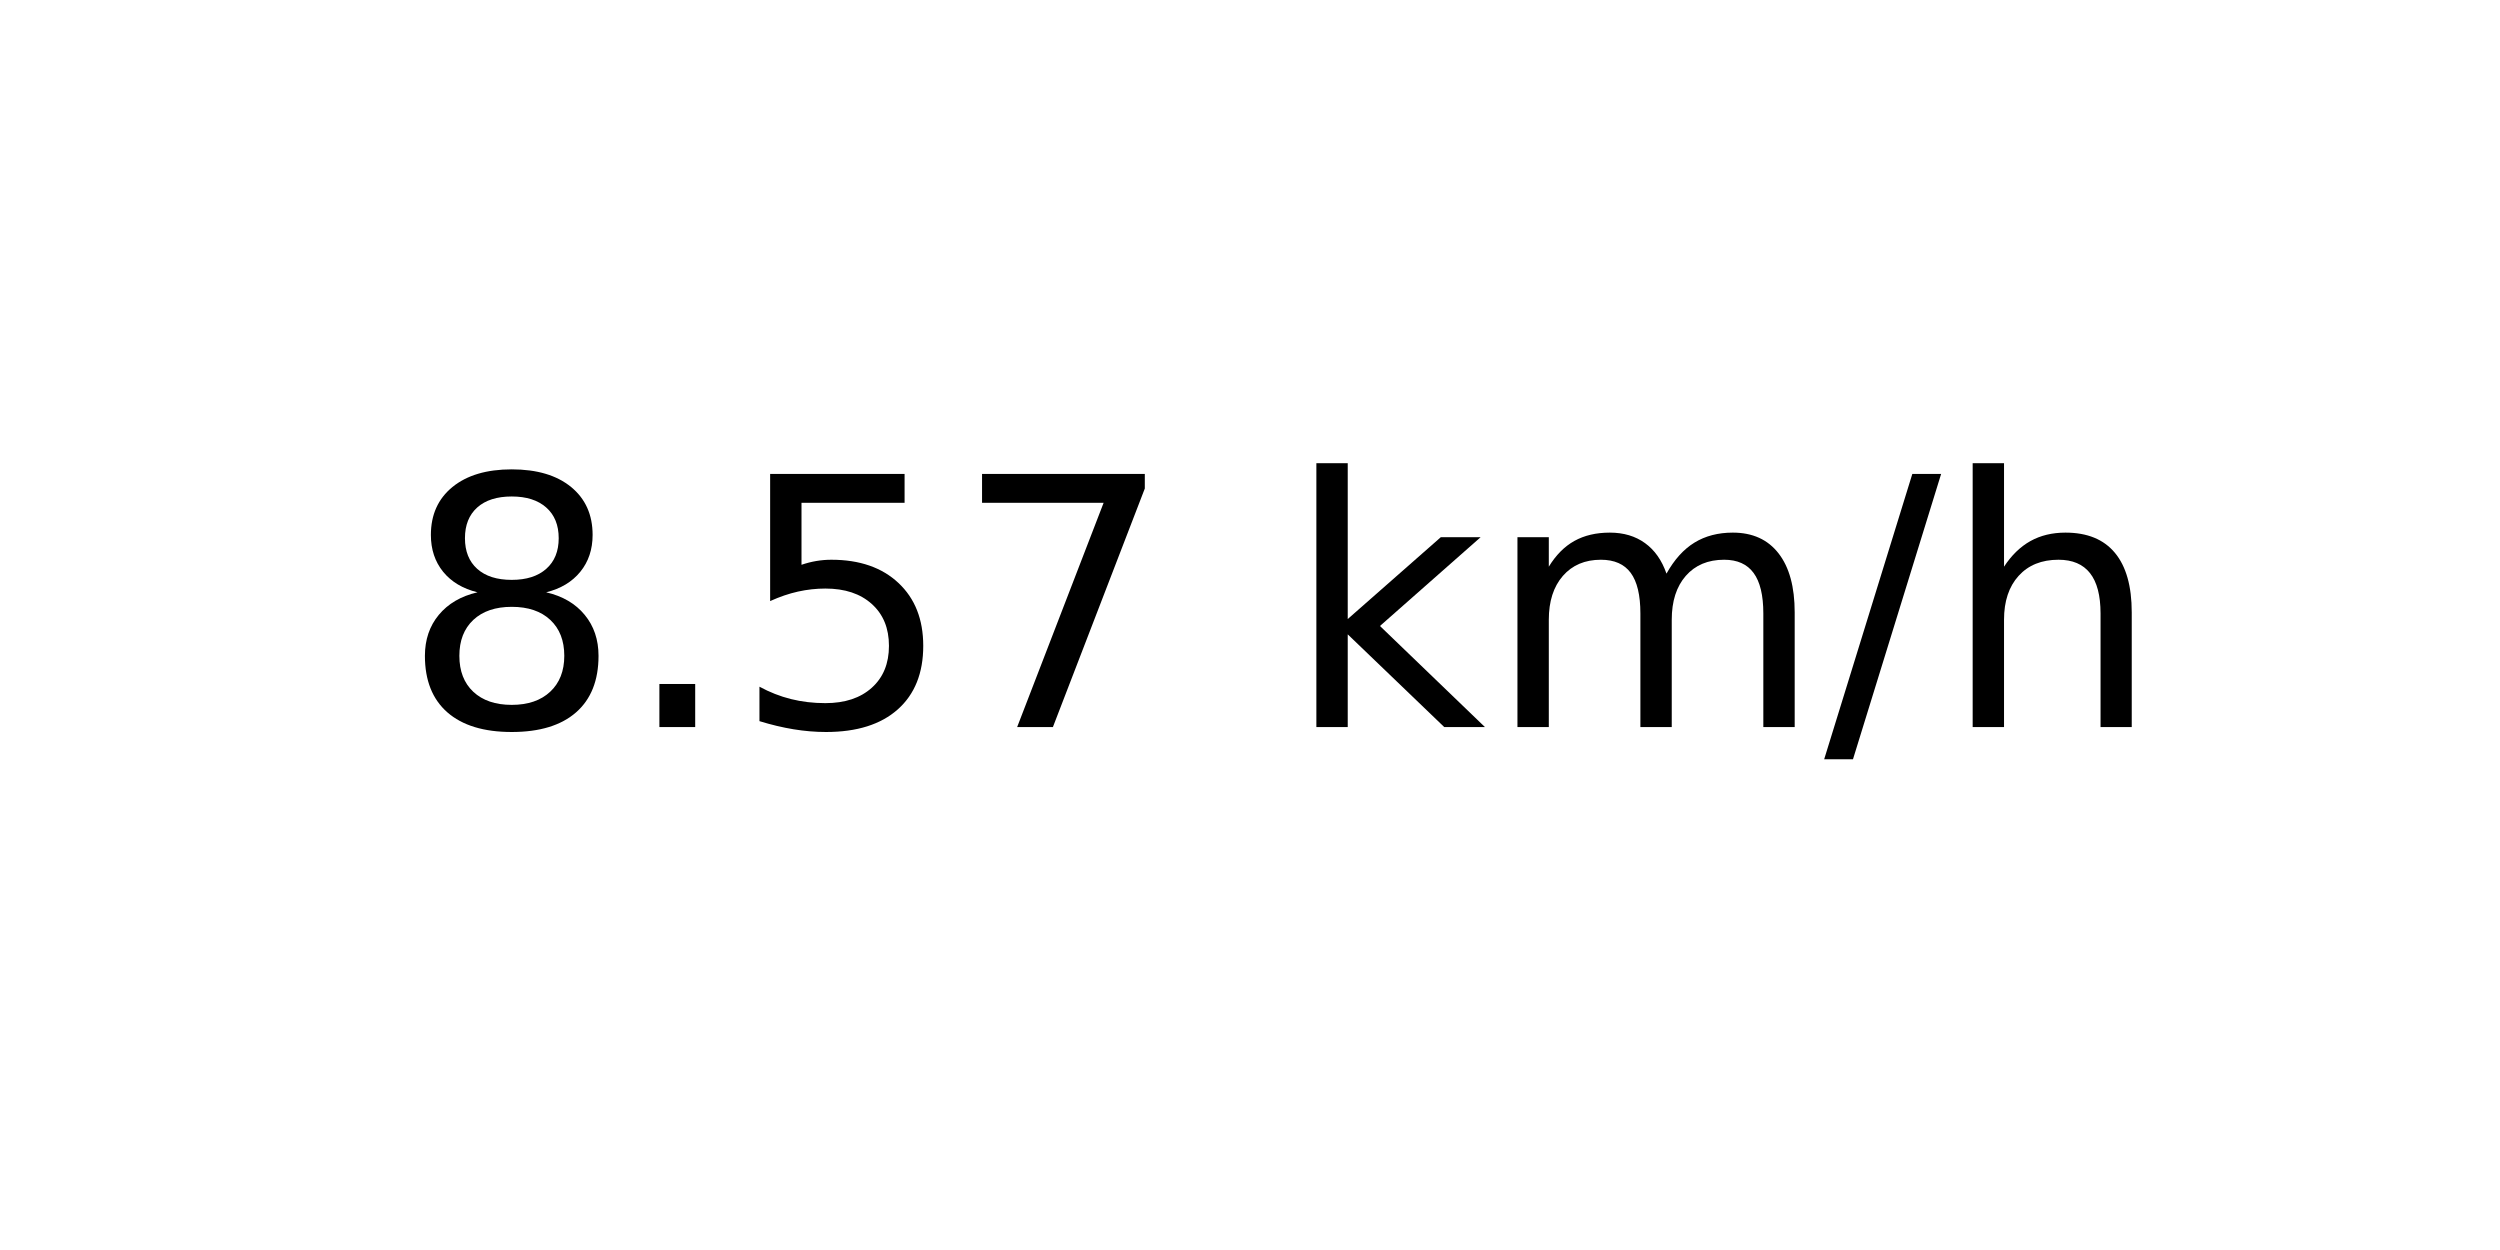
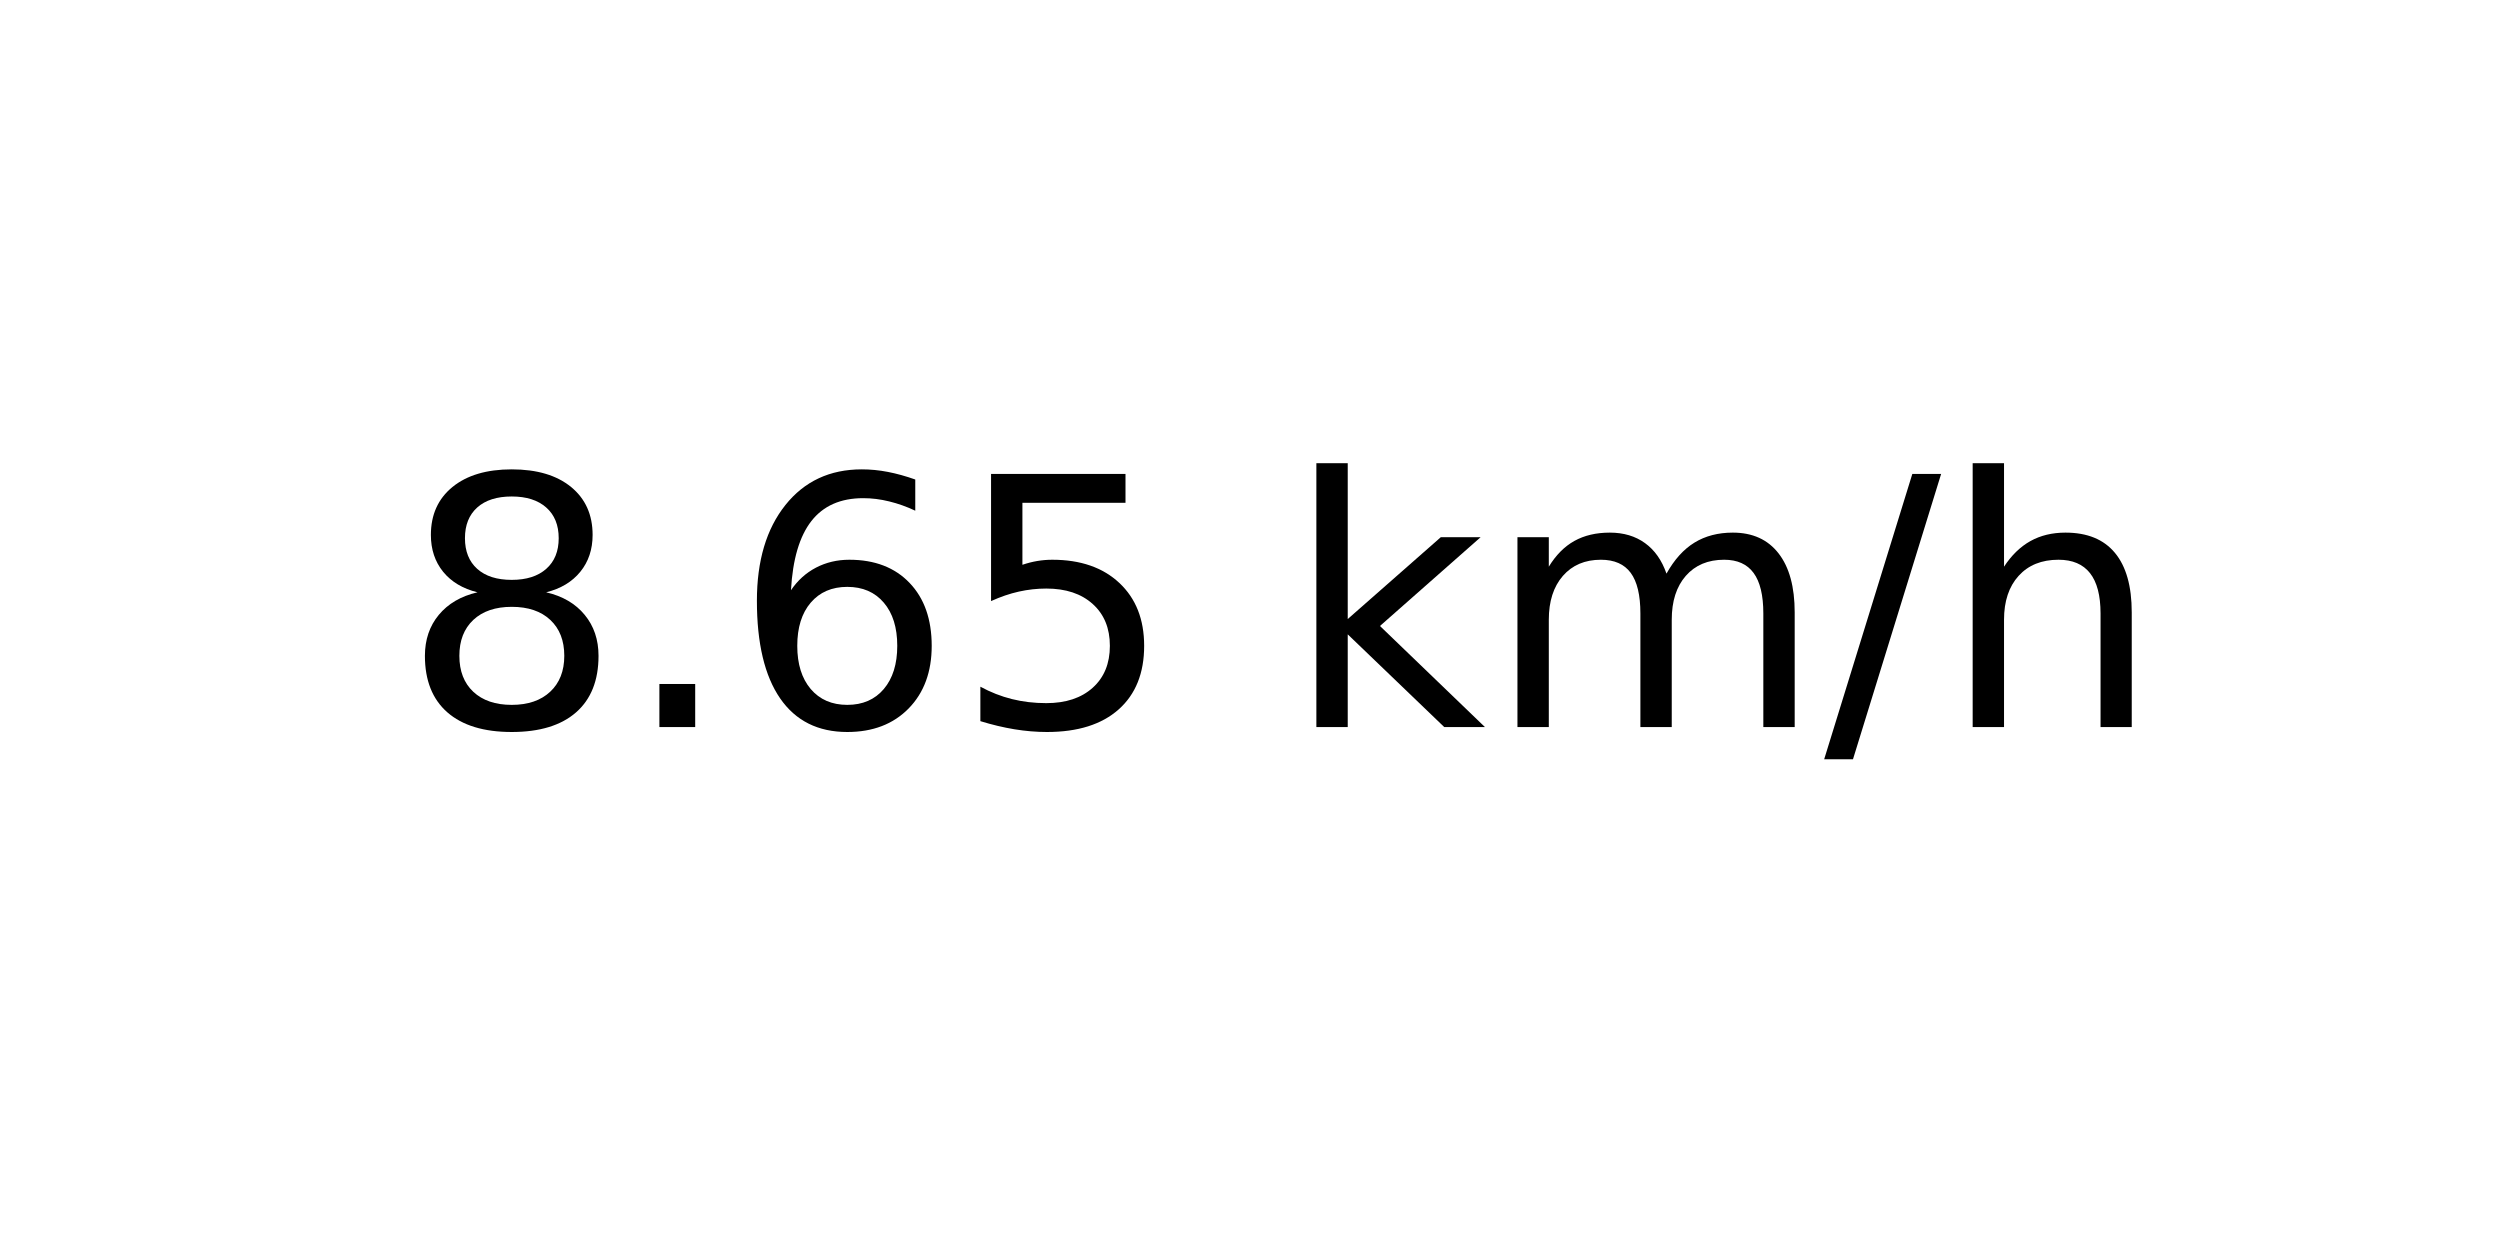
<svg xmlns="http://www.w3.org/2000/svg" xmlns:xlink="http://www.w3.org/1999/xlink" width="72pt" height="36pt" viewBox="0 0 72 36" version="1.1">
  <defs>
    <style type="text/css">*{stroke-linejoin: round; stroke-linecap: butt}</style>
  </defs>
  <g id="figure_1">
    <g id="axes_1">
      <g id="text_1">
        <g transform="translate(11.55937 20.93937) scale(0.1 -0.1)">
          <defs>
            <path id="DejaVuSans-38" d="M 2034 2216  Q 1584 2216 1326 1975  Q 1069 1734 1069 1313  Q 1069 891 1326 650  Q 1584 409 2034 409  Q 2484 409 2743 651  Q 3003 894 3003 1313  Q 3003 1734 2745 1975  Q 2488 2216 2034 2216  z M 1403 2484  Q 997 2584 770 2862  Q 544 3141 544 3541  Q 544 4100 942 4425  Q 1341 4750 2034 4750  Q 2731 4750 3128 4425  Q 3525 4100 3525 3541  Q 3525 3141 3298 2862  Q 3072 2584 2669 2484  Q 3125 2378 3379 2068  Q 3634 1759 3634 1313  Q 3634 634 3220 271  Q 2806 -91 2034 -91  Q 1263 -91 848 271  Q 434 634 434 1313  Q 434 1759 690 2068  Q 947 2378 1403 2484  z M 1172 3481  Q 1172 3119 1398 2916  Q 1625 2713 2034 2713  Q 2441 2713 2670 2916  Q 2900 3119 2900 3481  Q 2900 3844 2670 4047  Q 2441 4250 2034 4250  Q 1625 4250 1398 4047  Q 1172 3844 1172 3481  z " transform="scale(0.015625)" />
            <path id="DejaVuSans-2e" d="M 684 794  L 1344 794  L 1344 0  L 684 0  L 684 794  z " transform="scale(0.015625)" />
+             <path id="DejaVuSans-36" d="M 2113 2584  Q 1688 2584 1439 2293  Q 1191 2003 1191 1497  Q 1191 994 1439 701  Q 1688 409 2113 409  Q 2538 409 2786 701  Q 3034 994 3034 1497  Q 3034 2003 2786 2293  Q 2538 2584 2113 2584  z M 3366 4563  L 3366 3988  Q 3128 4100 2886 4159  Q 2644 4219 2406 4219  Q 1781 4219 1451 3797  Q 1122 3375 1075 2522  Q 1259 2794 1537 2939  Q 1816 3084 2150 3084  Q 2853 3084 3261 2657  Q 3669 2231 3669 1497  Q 3669 778 3244 343  Q 2819 -91 2113 -91  Q 1303 -91 875 529  Q 447 1150 447 2328  Q 447 3434 972 4092  Q 1497 4750 2381 4750  Q 2619 4750 2861 4703  Q 3103 4656 3366 4563  z " transform="scale(0.015625)" />
            <path id="DejaVuSans-35" d="M 691 4666  L 3169 4666  L 3169 4134  L 1269 4134  L 1269 2991  Q 1406 3038 1543 3061  Q 1681 3084 1819 3084  Q 2600 3084 3056 2656  Q 3513 2228 3513 1497  Q 3513 744 3044 326  Q 2575 -91 1722 -91  Q 1428 -91 1123 -41  Q 819 9 494 109  L 494 744  Q 775 591 1075 516  Q 1375 441 1709 441  Q 2250 441 2565 725  Q 2881 1009 2881 1497  Q 2881 1984 2565 2268  Q 2250 2553 1709 2553  Q 1456 2553 1204 2497  Q 953 2441 691 2322  L 691 4666  z " transform="scale(0.015625)" />
-             <path id="DejaVuSans-37" d="M 525 4666  L 3525 4666  L 3525 4397  L 1831 0  L 1172 0  L 2766 4134  L 525 4134  L 525 4666  z " transform="scale(0.015625)" />
            <path id="DejaVuSans-20" transform="scale(0.015625)" />
            <path id="DejaVuSans-6b" d="M 581 4863  L 1159 4863  L 1159 1991  L 2875 3500  L 3609 3500  L 1753 1863  L 3688 0  L 2938 0  L 1159 1709  L 1159 0  L 581 0  L 581 4863  z " transform="scale(0.015625)" />
            <path id="DejaVuSans-6d" d="M 3328 2828  Q 3544 3216 3844 3400  Q 4144 3584 4550 3584  Q 5097 3584 5394 3201  Q 5691 2819 5691 2113  L 5691 0  L 5113 0  L 5113 2094  Q 5113 2597 4934 2840  Q 4756 3084 4391 3084  Q 3944 3084 3684 2787  Q 3425 2491 3425 1978  L 3425 0  L 2847 0  L 2847 2094  Q 2847 2600 2669 2842  Q 2491 3084 2119 3084  Q 1678 3084 1418 2786  Q 1159 2488 1159 1978  L 1159 0  L 581 0  L 581 3500  L 1159 3500  L 1159 2956  Q 1356 3278 1631 3431  Q 1906 3584 2284 3584  Q 2666 3584 2933 3390  Q 3200 3197 3328 2828  z " transform="scale(0.015625)" />
            <path id="DejaVuSans-2f" d="M 1625 4666  L 2156 4666  L 531 -594  L 0 -594  L 1625 4666  z " transform="scale(0.015625)" />
            <path id="DejaVuSans-68" d="M 3513 2113  L 3513 0  L 2938 0  L 2938 2094  Q 2938 2591 2744 2837  Q 2550 3084 2163 3084  Q 1697 3084 1428 2787  Q 1159 2491 1159 1978  L 1159 0  L 581 0  L 581 4863  L 1159 4863  L 1159 2956  Q 1366 3272 1645 3428  Q 1925 3584 2291 3584  Q 2894 3584 3203 3211  Q 3513 2838 3513 2113  z " transform="scale(0.015625)" />
          </defs>
          <use xlink:href="#DejaVuSans-38" />
          <use xlink:href="#DejaVuSans-2e" x="63.623" />
-           <use xlink:href="#DejaVuSans-35" x="95.41" />
-           <use xlink:href="#DejaVuSans-37" x="159.033" />
+           <use xlink:href="#DejaVuSans-36" x="95.41" />
+           <use xlink:href="#DejaVuSans-35" x="159.033" />
          <use xlink:href="#DejaVuSans-20" x="222.656" />
          <use xlink:href="#DejaVuSans-6b" x="254.443" />
          <use xlink:href="#DejaVuSans-6d" x="312.354" />
          <use xlink:href="#DejaVuSans-2f" x="409.766" />
          <use xlink:href="#DejaVuSans-68" x="443.457" />
        </g>
      </g>
    </g>
  </g>
</svg>
